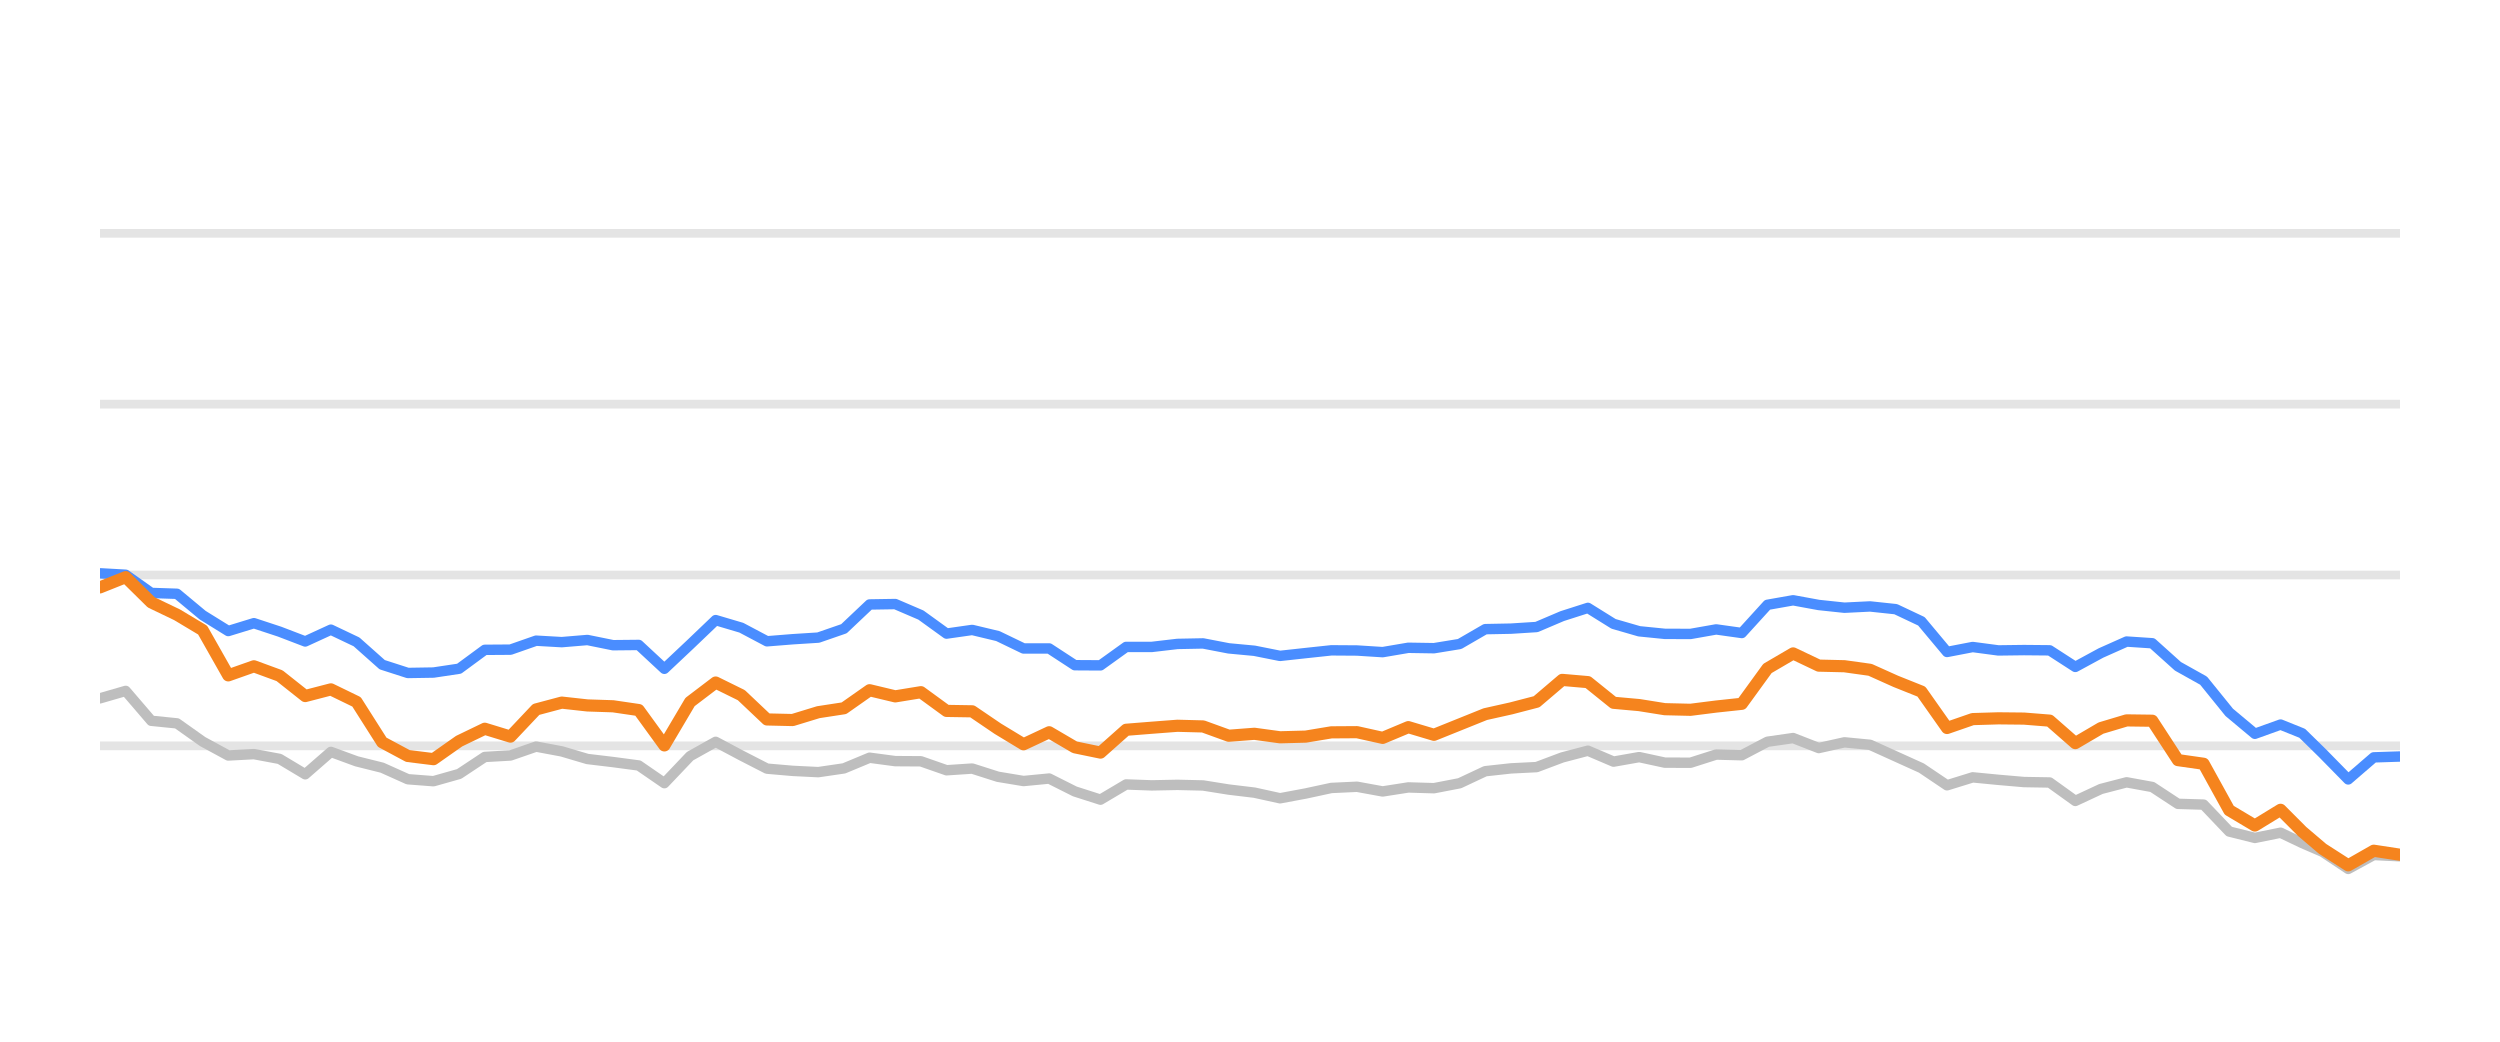
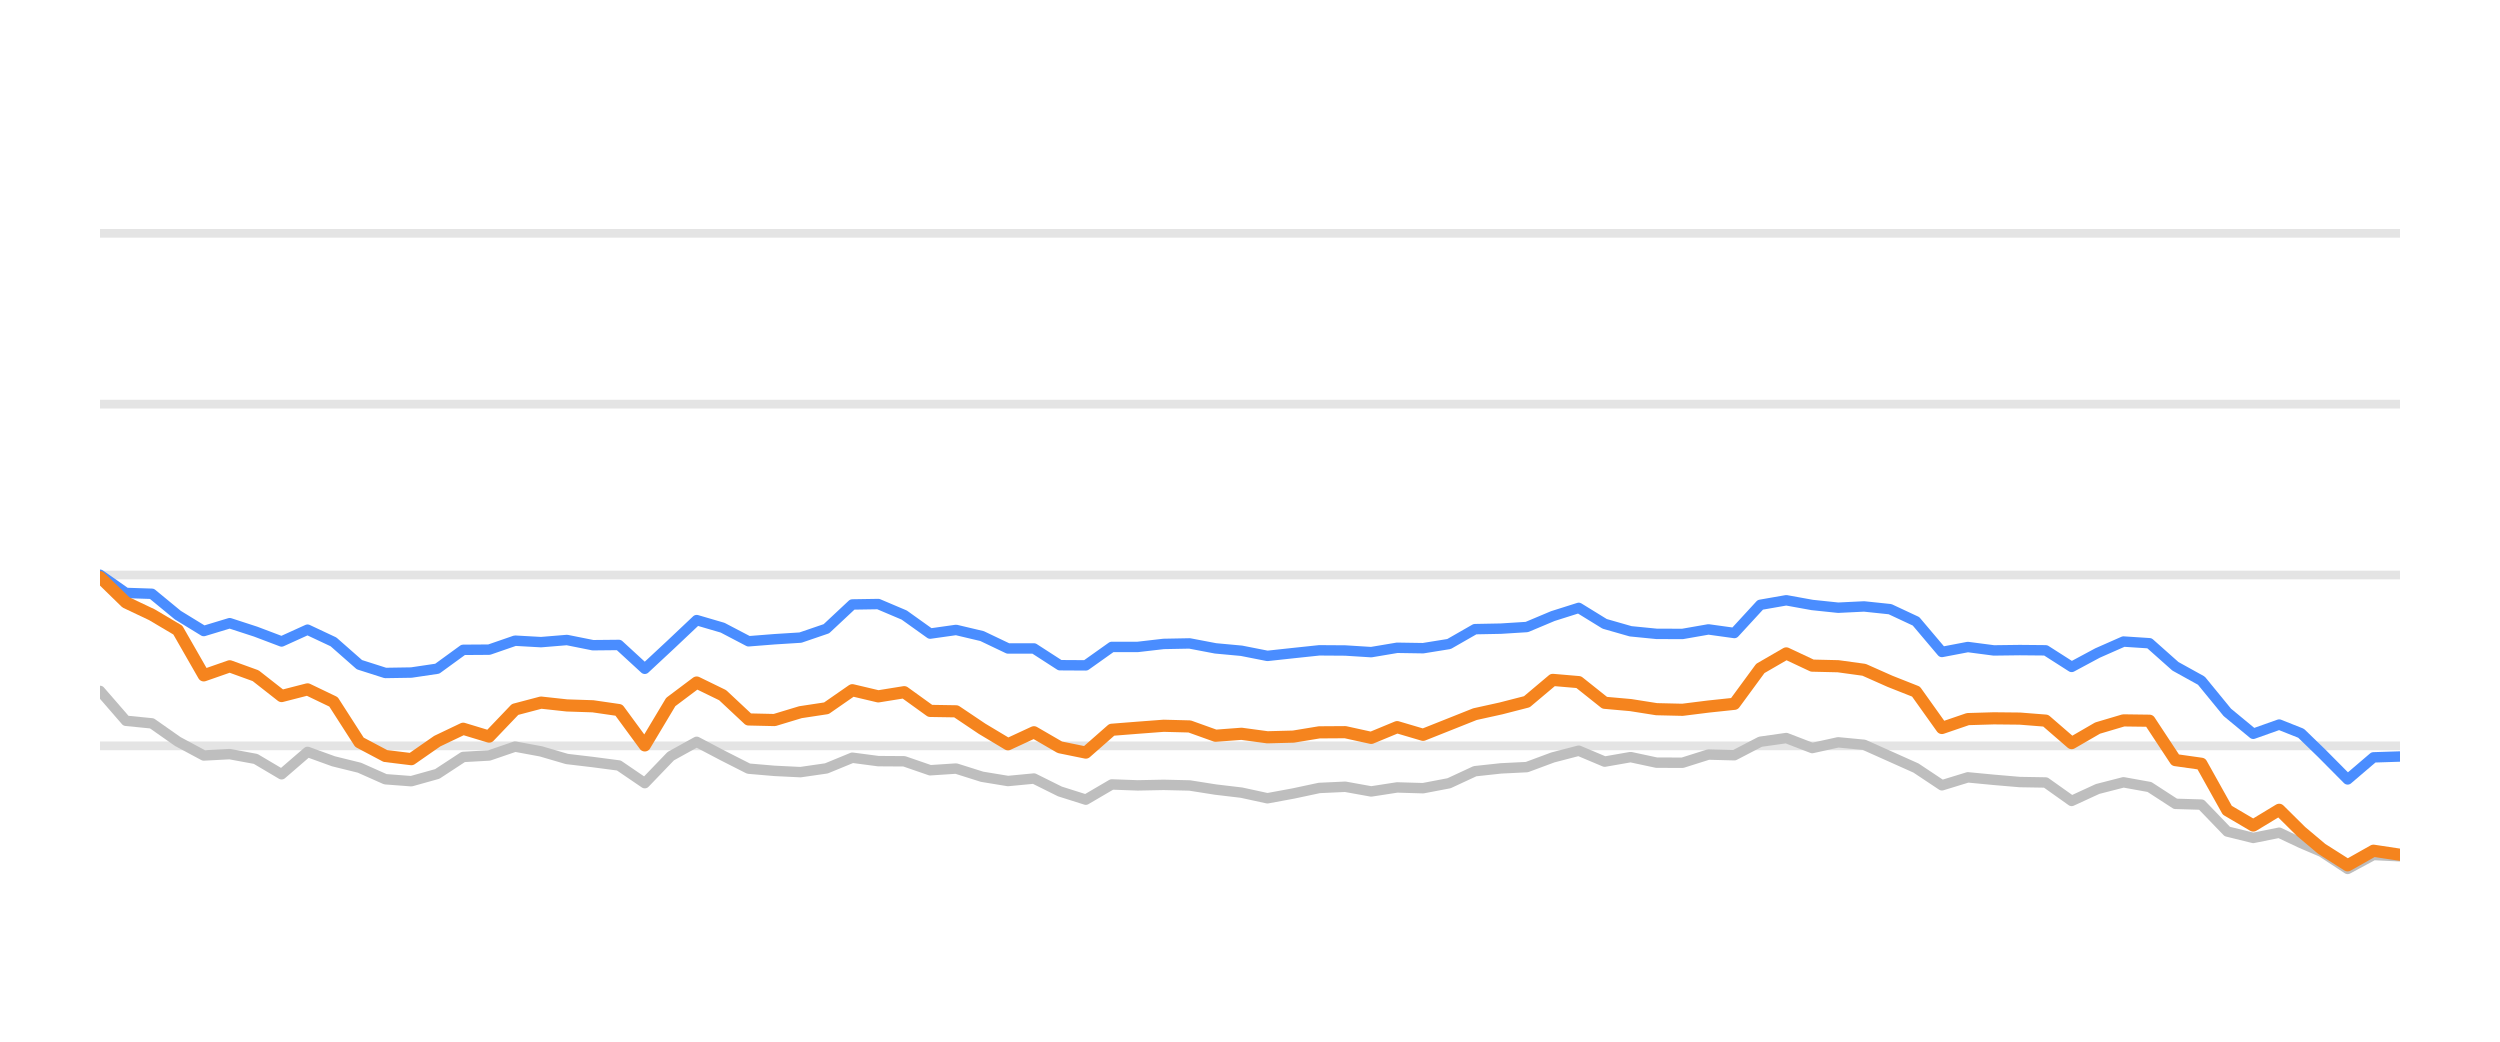
<svg xmlns="http://www.w3.org/2000/svg" width="144pt" height="60pt" viewBox="0 0 144 60" version="1.1">
  <defs>
    <style type="text/css">*{stroke-linejoin: round; stroke-linecap: butt}</style>
  </defs>
  <g id="figure_1">
    <g id="patch_1">
      <path d="M 0 60  L 144 60  L 144 0  L 0 0  L 0 60  z " style="fill: none; opacity: 0" />
    </g>
    <g id="axes_1">
      <g id="patch_2">
        <path d="M 5.76 52.8  L 138.24 52.8  L 138.24 3.6  L 5.76 3.6  L 5.76 52.8  z " style="fill: none" />
      </g>
      <g id="matplotlib.axis_1" />
      <g id="matplotlib.axis_2" />
      <g id="line2d_1">
-         <path d="M 5.76 42.96  L 138.24 42.96  " clip-path="url(#p0fa1454310)" style="fill: none; stroke: #b2b2b2; stroke-opacity: 0.35; stroke-width: 0.5; stroke-linecap: square" />
+         <path d="M 5.76 42.96  L 138.24 42.96  " clip-path="url(#p7e73c440bc)" style="fill: none; stroke: #b2b2b2; stroke-opacity: 0.35; stroke-width: 0.5; stroke-linecap: square" />
      </g>
      <g id="line2d_2">
-         <path d="M 5.76 33.12  L 138.24 33.12  " clip-path="url(#p0fa1454310)" style="fill: none; stroke: #b2b2b2; stroke-opacity: 0.35; stroke-width: 0.5; stroke-linecap: square" />
+         <path d="M 5.76 33.12  L 138.24 33.12  " clip-path="url(#p7e73c440bc)" style="fill: none; stroke: #b2b2b2; stroke-opacity: 0.35; stroke-width: 0.5; stroke-linecap: square" />
      </g>
      <g id="line2d_3">
-         <path d="M 5.76 23.28  L 138.24 23.28  " clip-path="url(#p0fa1454310)" style="fill: none; stroke: #b2b2b2; stroke-opacity: 0.35; stroke-width: 0.5; stroke-linecap: square" />
+         <path d="M 5.76 23.28  L 138.24 23.28  " clip-path="url(#p7e73c440bc)" style="fill: none; stroke: #b2b2b2; stroke-opacity: 0.35; stroke-width: 0.5; stroke-linecap: square" />
      </g>
      <g id="line2d_4">
-         <path d="M 5.76 13.44  L 138.24 13.44  " clip-path="url(#p0fa1454310)" style="fill: none; stroke: #b2b2b2; stroke-opacity: 0.35; stroke-width: 0.5; stroke-linecap: square" />
+         <path d="M 5.76 13.44  L 138.24 13.44  " clip-path="url(#p7e73c440bc)" style="fill: none; stroke: #b2b2b2; stroke-opacity: 0.35; stroke-width: 0.5; stroke-linecap: square" />
      </g>
      <g id="line2d_5">
-         <path d="M 5.76 40.224  L 7.238 39.796  L 8.715 41.518  L 10.193 41.666  L 11.671 42.714  L 13.148 43.516  L 14.626 43.437  L 16.103 43.713  L 17.581 44.598  L 19.059 43.309  L 20.536 43.851  L 22.014 44.22  L 23.492 44.884  L 24.969 44.997  L 26.447 44.579  L 27.924 43.6  L 29.402 43.516  L 30.88 43.004  L 32.357 43.28  L 33.835 43.718  L 35.313 43.895  L 36.79 44.092  L 38.268 45.11  L 39.746 43.555  L 41.223 42.729  L 42.701 43.516  L 44.178 44.274  L 45.656 44.402  L 47.134 44.475  L 48.611 44.259  L 50.089 43.644  L 51.567 43.841  L 53.044 43.851  L 54.522 44.367  L 55.999 44.269  L 57.477 44.741  L 58.955 44.987  L 60.432 44.844  L 61.91 45.587  L 63.388 46.06  L 64.865 45.184  L 66.343 45.238  L 67.821 45.208  L 69.298 45.243  L 70.776 45.479  L 72.253 45.656  L 73.731 45.981  L 75.209 45.705  L 76.686 45.386  L 78.164 45.317  L 79.642 45.587  L 81.119 45.356  L 82.597 45.4  L 84.074 45.115  L 85.552 44.421  L 87.03 44.259  L 88.507 44.185  L 89.985 43.629  L 91.463 43.24  L 92.94 43.87  L 94.418 43.609  L 95.896 43.929  L 97.373 43.934  L 98.851 43.462  L 100.328 43.501  L 101.806 42.724  L 103.284 42.512  L 104.761 43.088  L 106.239 42.758  L 107.717 42.901  L 109.194 43.57  L 110.672 44.239  L 112.149 45.233  L 113.627 44.775  L 115.105 44.918  L 116.582 45.046  L 118.06 45.071  L 119.538 46.133  L 121.015 45.445  L 122.493 45.061  L 123.971 45.331  L 125.448 46.301  L 126.926 46.345  L 128.403 47.895  L 129.881 48.264  L 131.359 47.964  L 132.606 48.559  L 133.78 49.066  L 135.257 50.05  L 136.729 49.248  L 138.24 49.322  " clip-path="url(#p0fa1454310)" style="fill: none; stroke: #bebebe; stroke-width: 0.6; stroke-linecap: round" />
+         <path d="M 5.76 39.796  L 7.254 41.518  L 8.749 41.666  L 10.243 42.714  L 11.737 43.516  L 13.231 43.437  L 14.726 43.713  L 16.22 44.598  L 17.714 43.309  L 19.209 43.851  L 20.703 44.22  L 22.197 44.884  L 23.692 44.997  L 25.186 44.579  L 26.68 43.6  L 28.174 43.516  L 29.669 43.004  L 31.163 43.28  L 32.657 43.718  L 34.152 43.895  L 35.646 44.092  L 37.14 45.11  L 38.635 43.555  L 40.129 42.729  L 41.623 43.516  L 43.117 44.274  L 44.612 44.402  L 46.106 44.475  L 47.6 44.259  L 49.095 43.644  L 50.589 43.841  L 52.083 43.851  L 53.578 44.367  L 55.072 44.269  L 56.566 44.741  L 58.06 44.987  L 59.555 44.844  L 61.049 45.587  L 62.543 46.06  L 64.038 45.184  L 65.532 45.238  L 67.026 45.208  L 68.521 45.243  L 70.015 45.479  L 71.509 45.656  L 73.003 45.981  L 74.498 45.705  L 75.992 45.386  L 77.486 45.317  L 78.981 45.587  L 80.475 45.356  L 81.969 45.4  L 83.464 45.115  L 84.958 44.421  L 86.452 44.259  L 87.946 44.185  L 89.441 43.629  L 90.935 43.24  L 92.429 43.87  L 93.924 43.609  L 95.418 43.929  L 96.912 43.934  L 98.407 43.462  L 99.901 43.501  L 101.395 42.724  L 102.889 42.512  L 104.384 43.088  L 105.878 42.758  L 107.372 42.901  L 108.867 43.57  L 110.361 44.239  L 111.855 45.233  L 113.349 44.775  L 114.844 44.918  L 116.338 45.046  L 117.832 45.071  L 119.327 46.133  L 120.821 45.445  L 122.315 45.061  L 123.81 45.331  L 125.304 46.301  L 126.798 46.345  L 128.292 47.895  L 129.787 48.264  L 131.281 47.964  L 132.543 48.559  L 133.73 49.066  L 135.224 50.05  L 136.712 49.248  L 138.24 49.322  " clip-path="url(#p7e73c440bc)" style="fill: none; stroke: #bebebe; stroke-width: 0.6; stroke-linecap: round" />
      </g>
      <g id="line2d_6">
-         <path d="M 5.76 33.022  L 7.238 33.105  L 8.715 34.153  L 10.193 34.202  L 11.671 35.432  L 13.148 36.348  L 14.626 35.895  L 16.103 36.382  L 17.581 36.948  L 19.059 36.269  L 20.536 36.972  L 22.014 38.286  L 23.492 38.763  L 24.969 38.739  L 26.447 38.517  L 27.924 37.43  L 29.402 37.42  L 30.88 36.903  L 32.357 36.987  L 33.835 36.864  L 35.313 37.164  L 36.79 37.149  L 38.268 38.522  L 39.746 37.13  L 41.223 35.718  L 42.701 36.156  L 44.178 36.938  L 45.656 36.82  L 47.134 36.726  L 48.611 36.215  L 50.089 34.817  L 51.567 34.793  L 53.044 35.427  L 54.522 36.495  L 55.999 36.284  L 57.477 36.638  L 58.955 37.351  L 60.432 37.351  L 61.91 38.316  L 63.388 38.325  L 64.865 37.263  L 66.343 37.263  L 67.821 37.09  L 69.298 37.061  L 70.776 37.346  L 72.253 37.484  L 73.731 37.779  L 75.209 37.617  L 76.686 37.459  L 78.164 37.469  L 79.642 37.563  L 81.119 37.312  L 82.597 37.336  L 84.074 37.095  L 85.552 36.239  L 87.03 36.21  L 88.507 36.116  L 89.985 35.487  L 91.463 35.014  L 92.94 35.934  L 94.418 36.362  L 95.896 36.51  L 97.373 36.515  L 98.851 36.254  L 100.328 36.461  L 101.806 34.837  L 103.284 34.576  L 104.761 34.847  L 106.239 35.004  L 107.717 34.931  L 109.194 35.088  L 110.672 35.787  L 112.149 37.553  L 113.627 37.268  L 115.105 37.464  L 116.582 37.445  L 118.06 37.459  L 119.538 38.414  L 121.015 37.612  L 122.493 36.953  L 123.971 37.051  L 125.448 38.379  L 126.926 39.206  L 128.403 41.031  L 129.881 42.266  L 131.359 41.735  L 132.606 42.237  L 133.78 43.388  L 135.257 44.894  L 136.729 43.624  L 138.24 43.575  " clip-path="url(#p0fa1454310)" style="fill: none; stroke: #4a8dff; stroke-width: 0.6; stroke-linecap: round" />
+         <path d="M 5.76 33.105  L 7.254 34.153  L 8.749 34.202  L 10.243 35.432  L 11.737 36.348  L 13.231 35.895  L 14.726 36.382  L 16.22 36.948  L 17.714 36.269  L 19.209 36.972  L 20.703 38.286  L 22.197 38.763  L 23.692 38.739  L 25.186 38.517  L 26.68 37.43  L 28.174 37.42  L 29.669 36.903  L 31.163 36.987  L 32.657 36.864  L 34.152 37.164  L 35.646 37.149  L 37.14 38.522  L 38.635 37.13  L 40.129 35.718  L 41.623 36.156  L 43.117 36.938  L 44.612 36.82  L 46.106 36.726  L 47.6 36.215  L 49.095 34.817  L 50.589 34.793  L 52.083 35.427  L 53.578 36.495  L 55.072 36.284  L 56.566 36.638  L 58.06 37.351  L 59.555 37.351  L 61.049 38.316  L 62.543 38.325  L 64.038 37.263  L 65.532 37.263  L 67.026 37.09  L 68.521 37.061  L 70.015 37.346  L 71.509 37.484  L 73.003 37.779  L 74.498 37.617  L 75.992 37.459  L 77.486 37.469  L 78.981 37.563  L 80.475 37.312  L 81.969 37.336  L 83.464 37.095  L 84.958 36.239  L 86.452 36.21  L 87.946 36.116  L 89.441 35.487  L 90.935 35.014  L 92.429 35.934  L 93.924 36.362  L 95.418 36.51  L 96.912 36.515  L 98.407 36.254  L 99.901 36.461  L 101.395 34.837  L 102.889 34.576  L 104.384 34.847  L 105.878 35.004  L 107.372 34.931  L 108.867 35.088  L 110.361 35.787  L 111.855 37.553  L 113.349 37.268  L 114.844 37.464  L 116.338 37.445  L 117.832 37.459  L 119.327 38.414  L 120.821 37.612  L 122.315 36.953  L 123.81 37.051  L 125.304 38.379  L 126.798 39.206  L 128.292 41.031  L 129.787 42.266  L 131.281 41.735  L 132.543 42.237  L 133.73 43.388  L 135.224 44.894  L 136.712 43.624  L 138.24 43.575  " clip-path="url(#p7e73c440bc)" style="fill: none; stroke: #4a8dff; stroke-width: 0.6; stroke-linecap: round" />
      </g>
      <g id="line2d_7">
-         <path d="M 5.76 33.833  L 7.238 33.243  L 8.715 34.699  L 10.193 35.408  L 11.671 36.293  L 13.148 38.901  L 14.626 38.379  L 16.103 38.921  L 17.581 40.092  L 19.059 39.708  L 20.536 40.426  L 22.014 42.753  L 23.492 43.545  L 24.969 43.728  L 26.447 42.689  L 27.924 41.976  L 29.402 42.429  L 30.88 40.864  L 32.357 40.47  L 33.835 40.633  L 35.313 40.682  L 36.79 40.899  L 38.268 42.935  L 39.746 40.436  L 41.223 39.314  L 42.701 40.042  L 44.178 41.44  L 45.656 41.474  L 47.134 41.022  L 48.611 40.795  L 50.089 39.757  L 51.567 40.111  L 53.044 39.87  L 54.522 40.948  L 55.999 40.972  L 57.477 41.976  L 58.955 42.871  L 60.432 42.178  L 61.91 43.044  L 63.388 43.349  L 64.865 42.035  L 66.343 41.917  L 67.821 41.804  L 69.298 41.843  L 70.776 42.379  L 72.253 42.266  L 73.731 42.468  L 75.209 42.429  L 76.686 42.183  L 78.164 42.173  L 79.642 42.502  L 81.119 41.883  L 82.597 42.325  L 84.074 41.73  L 85.552 41.135  L 87.03 40.805  L 88.507 40.421  L 89.985 39.162  L 91.463 39.29  L 92.94 40.48  L 94.418 40.613  L 95.896 40.849  L 97.373 40.884  L 98.851 40.697  L 100.328 40.539  L 101.806 38.502  L 103.284 37.637  L 104.761 38.34  L 106.239 38.375  L 107.717 38.581  L 109.194 39.245  L 110.672 39.836  L 112.149 41.932  L 113.627 41.42  L 115.105 41.376  L 116.582 41.391  L 118.06 41.509  L 119.538 42.803  L 121.015 41.937  L 122.493 41.494  L 123.971 41.514  L 125.448 43.782  L 126.926 43.993  L 128.403 46.67  L 129.881 47.55  L 131.359 46.645  L 132.606 47.895  L 133.78 48.894  L 135.257 49.843  L 136.729 49.002  L 138.24 49.233  " clip-path="url(#p0fa1454310)" style="fill: none; stroke: #f5841e; stroke-width: 0.7; stroke-linecap: round" />
+         <path d="M 5.76 33.243  L 7.254 34.699  L 8.749 35.408  L 10.243 36.293  L 11.737 38.901  L 13.231 38.379  L 14.726 38.921  L 16.22 40.092  L 17.714 39.708  L 19.209 40.426  L 20.703 42.753  L 22.197 43.545  L 23.692 43.728  L 25.186 42.689  L 26.68 41.976  L 28.174 42.429  L 29.669 40.864  L 31.163 40.47  L 32.657 40.633  L 34.152 40.682  L 35.646 40.899  L 37.14 42.935  L 38.635 40.436  L 40.129 39.314  L 41.623 40.042  L 43.117 41.44  L 44.612 41.474  L 46.106 41.022  L 47.6 40.795  L 49.095 39.757  L 50.589 40.111  L 52.083 39.87  L 53.578 40.948  L 55.072 40.972  L 56.566 41.976  L 58.06 42.871  L 59.555 42.178  L 61.049 43.044  L 62.543 43.349  L 64.038 42.035  L 65.532 41.917  L 67.026 41.804  L 68.521 41.843  L 70.015 42.379  L 71.509 42.266  L 73.003 42.468  L 74.498 42.429  L 75.992 42.183  L 77.486 42.173  L 78.981 42.502  L 80.475 41.883  L 81.969 42.325  L 83.464 41.73  L 84.958 41.135  L 86.452 40.805  L 87.946 40.421  L 89.441 39.162  L 90.935 39.29  L 92.429 40.48  L 93.924 40.613  L 95.418 40.849  L 96.912 40.884  L 98.407 40.697  L 99.901 40.539  L 101.395 38.502  L 102.889 37.637  L 104.384 38.34  L 105.878 38.375  L 107.372 38.581  L 108.867 39.245  L 110.361 39.836  L 111.855 41.932  L 113.349 41.42  L 114.844 41.376  L 116.338 41.391  L 117.832 41.509  L 119.327 42.803  L 120.821 41.937  L 122.315 41.494  L 123.81 41.514  L 125.304 43.782  L 126.798 43.993  L 128.292 46.67  L 129.787 47.55  L 131.281 46.645  L 132.543 47.895  L 133.73 48.894  L 135.224 49.843  L 136.712 49.002  L 138.24 49.233  " clip-path="url(#p7e73c440bc)" style="fill: none; stroke: #f5841e; stroke-width: 0.7; stroke-linecap: round" />
      </g>
    </g>
  </g>
  <defs>
-     <clipPath id="p0fa1454310">
+     <clipPath id="p7e73c440bc">
      <rect x="5.76" y="3.6" width="132.48" height="49.2" />
    </clipPath>
  </defs>
</svg>
